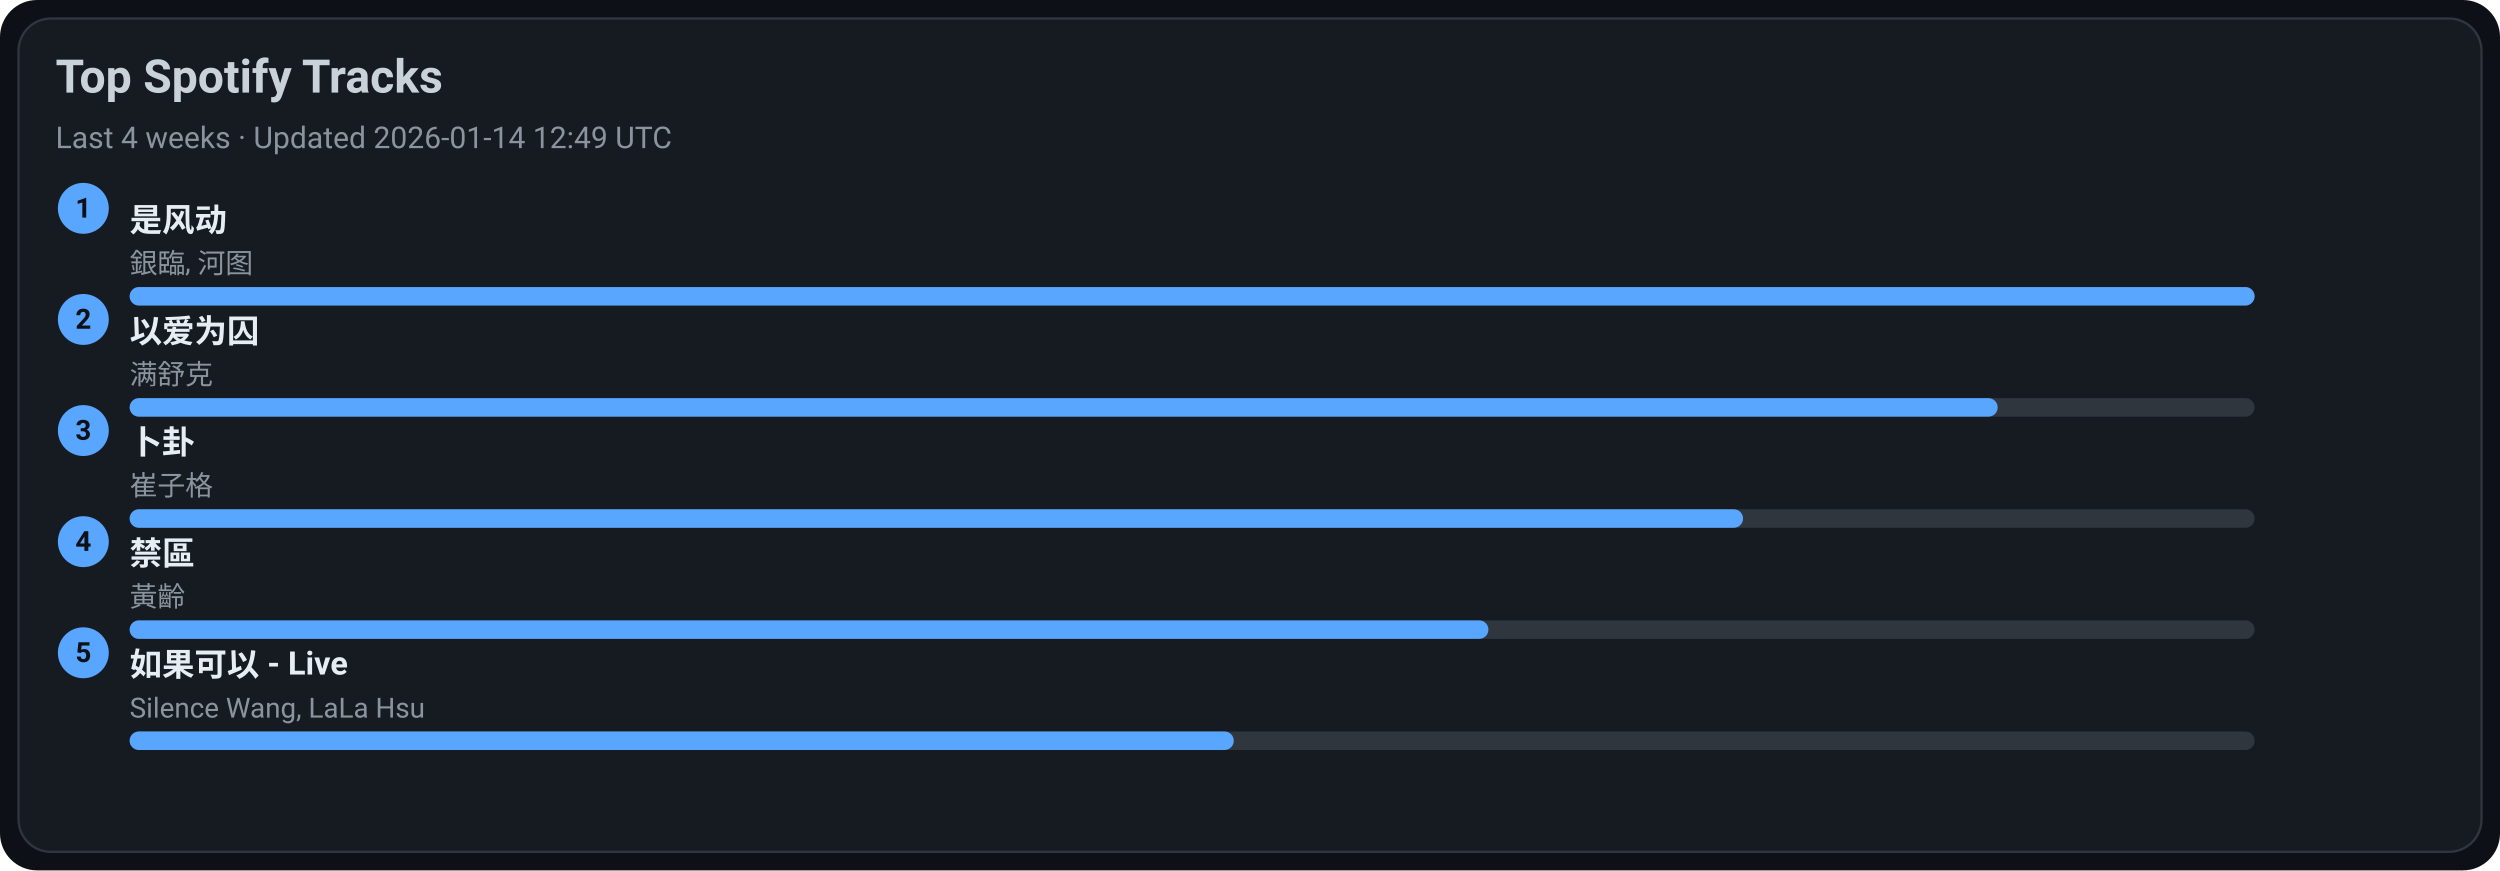
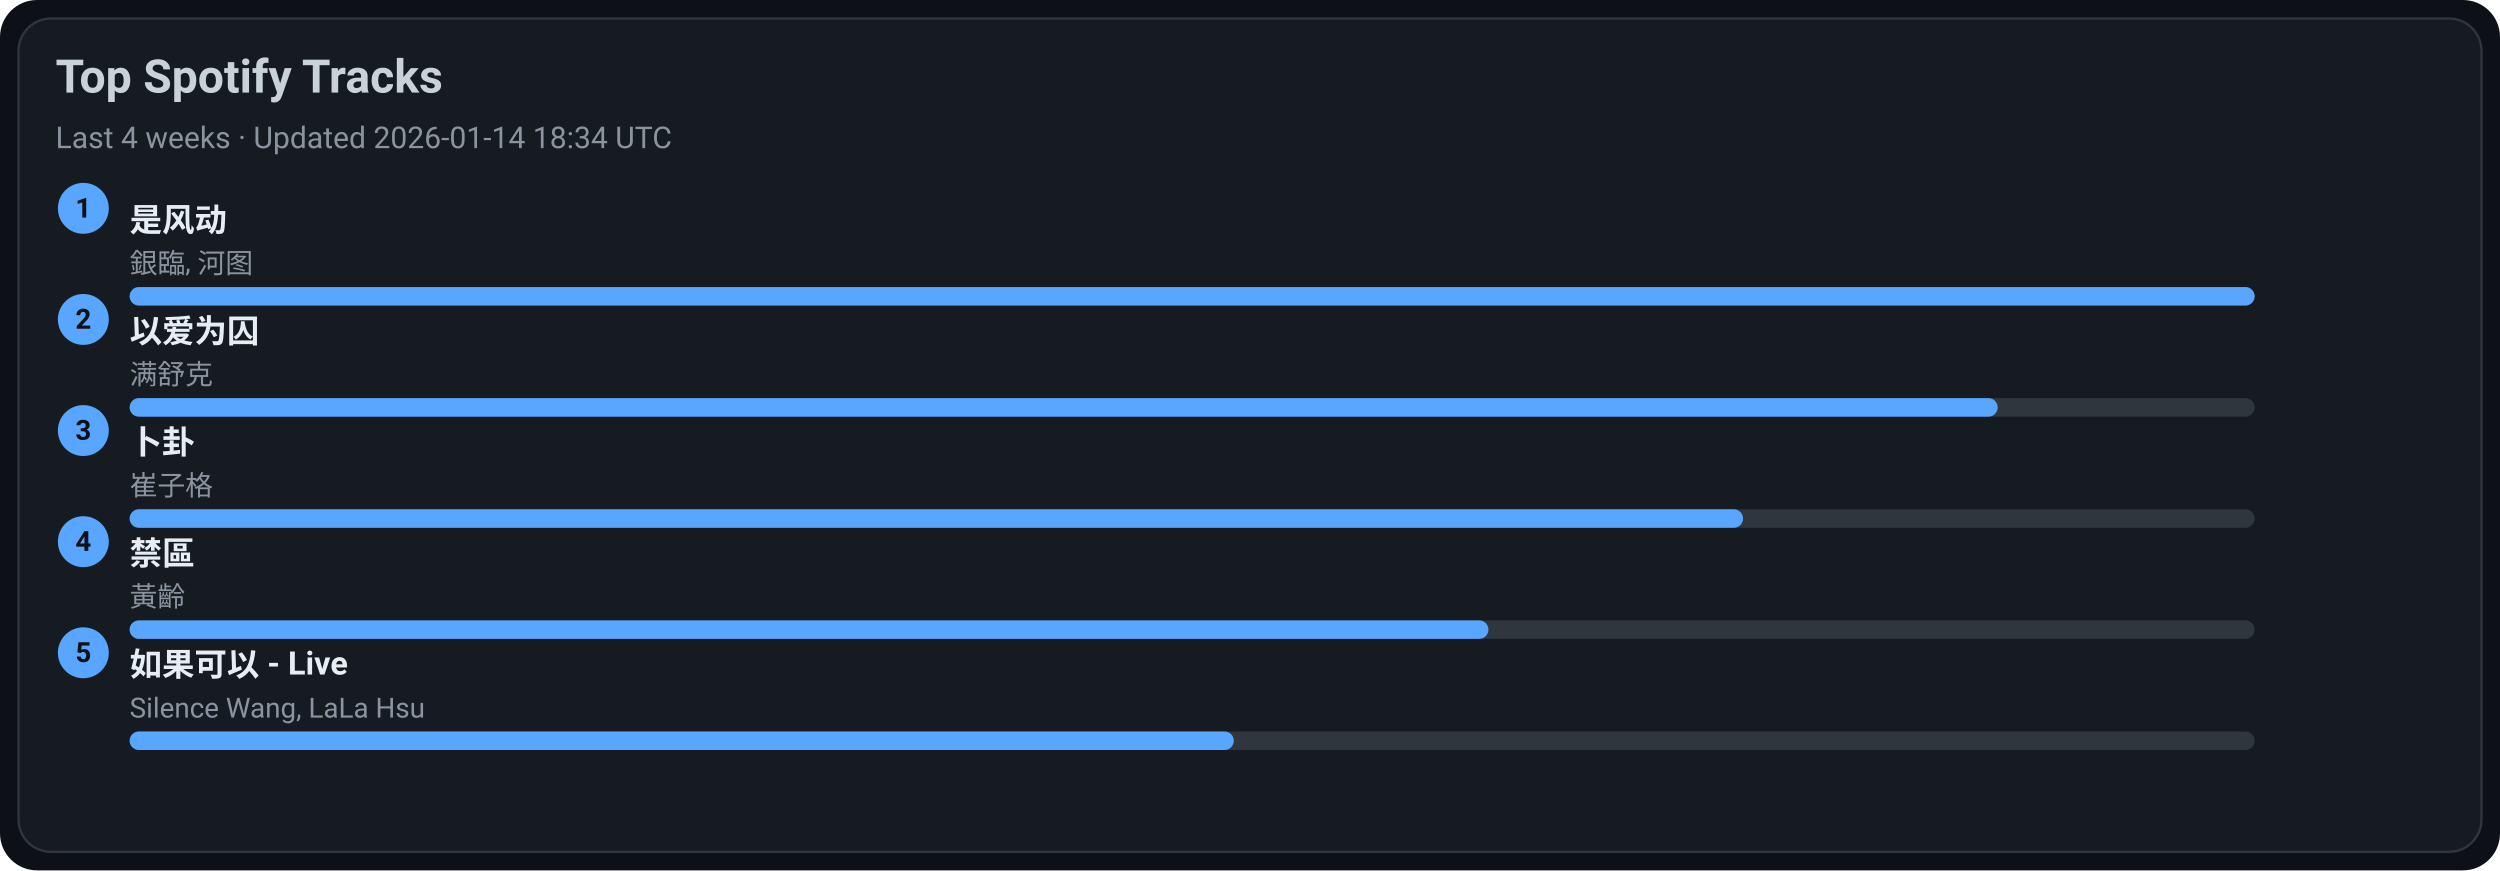
<svg xmlns="http://www.w3.org/2000/svg" width="1080" height="376" viewBox="0 0 1080 376">
  <style>text{font-family:-apple-system,BlinkMacSystemFont,Segoe UI,Roboto,Ubuntu,Helvetica Neue,Arial,Noto Sans,sans-serif}</style>
  <rect width="1080" height="376" rx="16" fill="#0d1117" />
  <rect x="8" y="8" width="1064" height="360" rx="14" fill="#161b22" stroke="#30363d" />
  <text x="24" y="40" font-size="20" fill="#c9d1d9" font-weight="600">Top Spotify Tracks</text>
-   <text x="24" y="64" font-size="13" fill="#8b949e">Last 4 weeks · Updated 2026-01-14 12:49 UTC</text>
+   <text x="24" y="64" font-size="13" fill="#8b949e">Last 4 weeks · Updated 2026-01-14 18:34 UTC</text>
  <circle cx="36" cy="90" r="11" fill="#58a6ff" />
  <text x="36" y="94" text-anchor="middle" font-size="12" fill="#0d1117" font-weight="700">1</text>
  <a href="https://open.spotify.com/track/3lePQ8c4jq7bTePsXEmslh" target="_blank" rel="noopener noreferrer">
    <text x="56" y="100" font-size="14" fill="#e6edf3" font-weight="600">是风动</text>
  </a>
  <text x="56" y="118" font-size="12" fill="#8b949e">銀臨, 河图</text>
  <rect x="56" y="124" width="918" height="8" rx="4" fill="#30363d" />
  <rect x="56" y="124" width="918" height="8" rx="4" fill="#58a6ff" />
  <circle cx="36" cy="138" r="11" fill="#58a6ff" />
  <text x="36" y="142" text-anchor="middle" font-size="12" fill="#0d1117" font-weight="700">2</text>
  <a href="https://open.spotify.com/track/0RW2LEfGQK5BaIho6sSLqf" target="_blank" rel="noopener noreferrer">
    <text x="56" y="148" font-size="14" fill="#e6edf3" font-weight="600">以爱为囚</text>
  </a>
  <text x="56" y="166" font-size="12" fill="#8b949e">满舒克</text>
  <rect x="56" y="172" width="918" height="8" rx="4" fill="#30363d" />
  <rect x="56" y="172" width="807" height="8" rx="4" fill="#58a6ff" />
  <circle cx="36" cy="186" r="11" fill="#58a6ff" />
  <text x="36" y="190" text-anchor="middle" font-size="12" fill="#0d1117" font-weight="700">3</text>
  <a href="https://open.spotify.com/track/4ToeYifpQaikbYa7krOD6s" target="_blank" rel="noopener noreferrer">
    <text x="56" y="196" font-size="14" fill="#e6edf3" font-weight="600">卜卦</text>
  </a>
  <text x="56" y="214" font-size="12" fill="#8b949e">崔子格</text>
  <rect x="56" y="220" width="918" height="8" rx="4" fill="#30363d" />
  <rect x="56" y="220" width="697" height="8" rx="4" fill="#58a6ff" />
  <circle cx="36" cy="234" r="11" fill="#58a6ff" />
  <text x="36" y="238" text-anchor="middle" font-size="12" fill="#0d1117" font-weight="700">4</text>
  <a href="https://open.spotify.com/track/5HAMeMgu9hGL5a8ZwNz6cp" target="_blank" rel="noopener noreferrer">
    <text x="56" y="244" font-size="14" fill="#e6edf3" font-weight="600">禁區</text>
  </a>
  <text x="56" y="262" font-size="12" fill="#8b949e">黃齡</text>
  <rect x="56" y="268" width="918" height="8" rx="4" fill="#30363d" />
  <rect x="56" y="268" width="587" height="8" rx="4" fill="#58a6ff" />
  <circle cx="36" cy="282" r="11" fill="#58a6ff" />
  <text x="36" y="286" text-anchor="middle" font-size="12" fill="#0d1117" font-weight="700">5</text>
  <a href="https://open.spotify.com/track/6IF65dJzfmPcX7jwDegwoo" target="_blank" rel="noopener noreferrer">
    <text x="56" y="292" font-size="14" fill="#e6edf3" font-weight="600">如果可以 - Live</text>
  </a>
  <text x="56" y="310" font-size="12" fill="#8b949e">Silence Wang, LaLa Hsu</text>
  <rect x="56" y="316" width="918" height="8" rx="4" fill="#30363d" />
  <rect x="56" y="316" width="477" height="8" rx="4" fill="#58a6ff" />
</svg>
